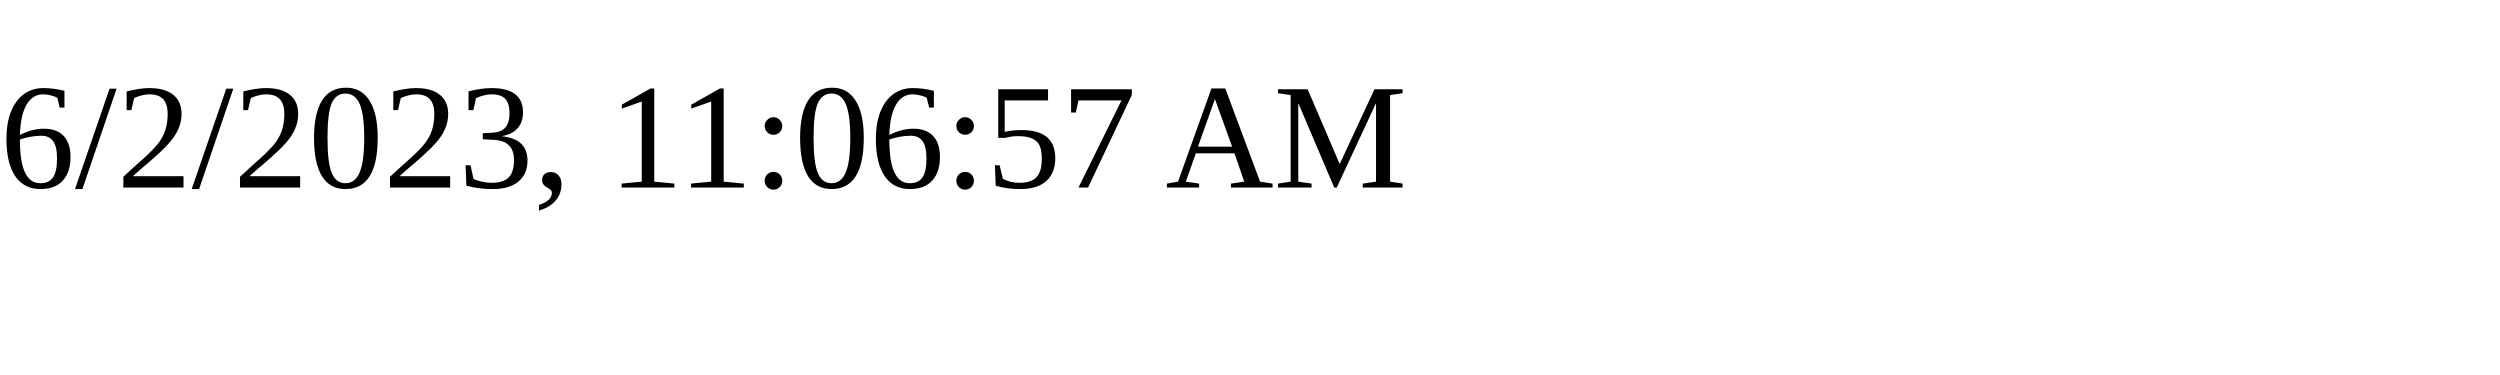
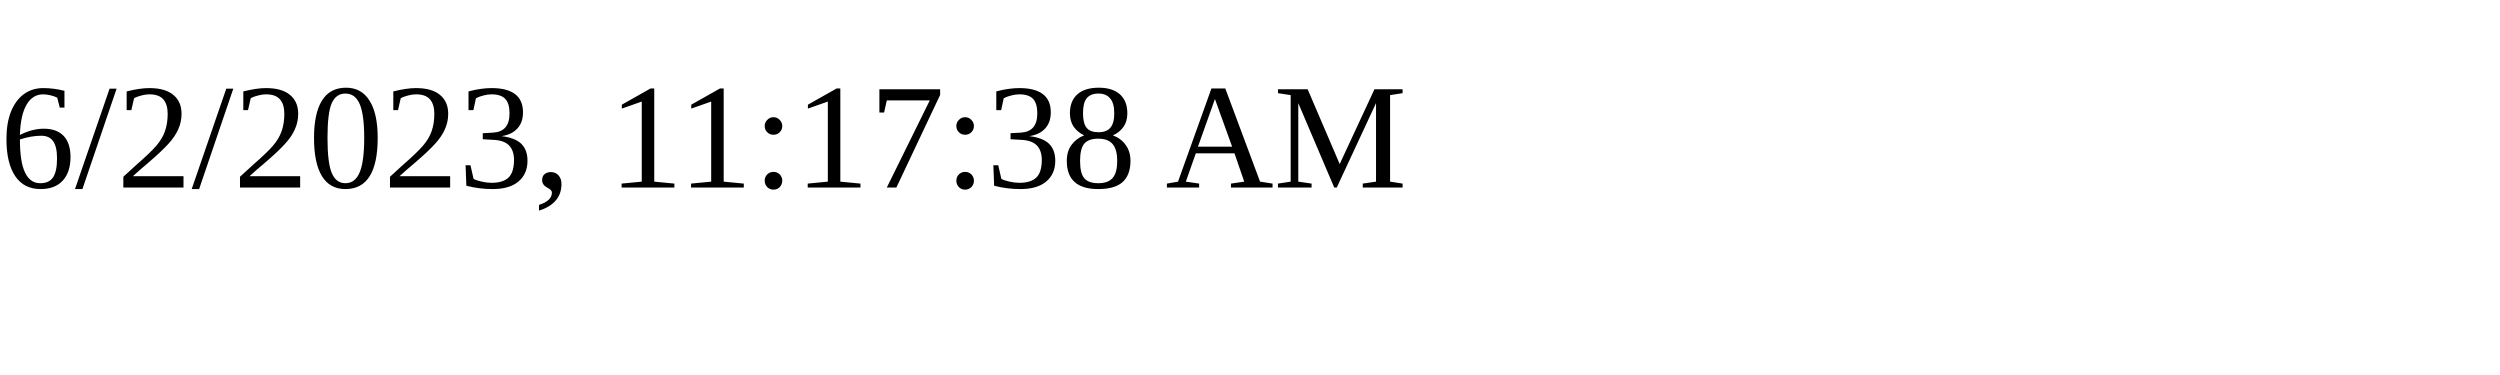
<svg xmlns="http://www.w3.org/2000/svg" height="30" width="200">
-   <text x="0" y="15">6/2/2023, 11:06:57 AM</text>
+   <text x="0" y="15">6/2/2023, 11:17:38 AM</text>
</svg>
